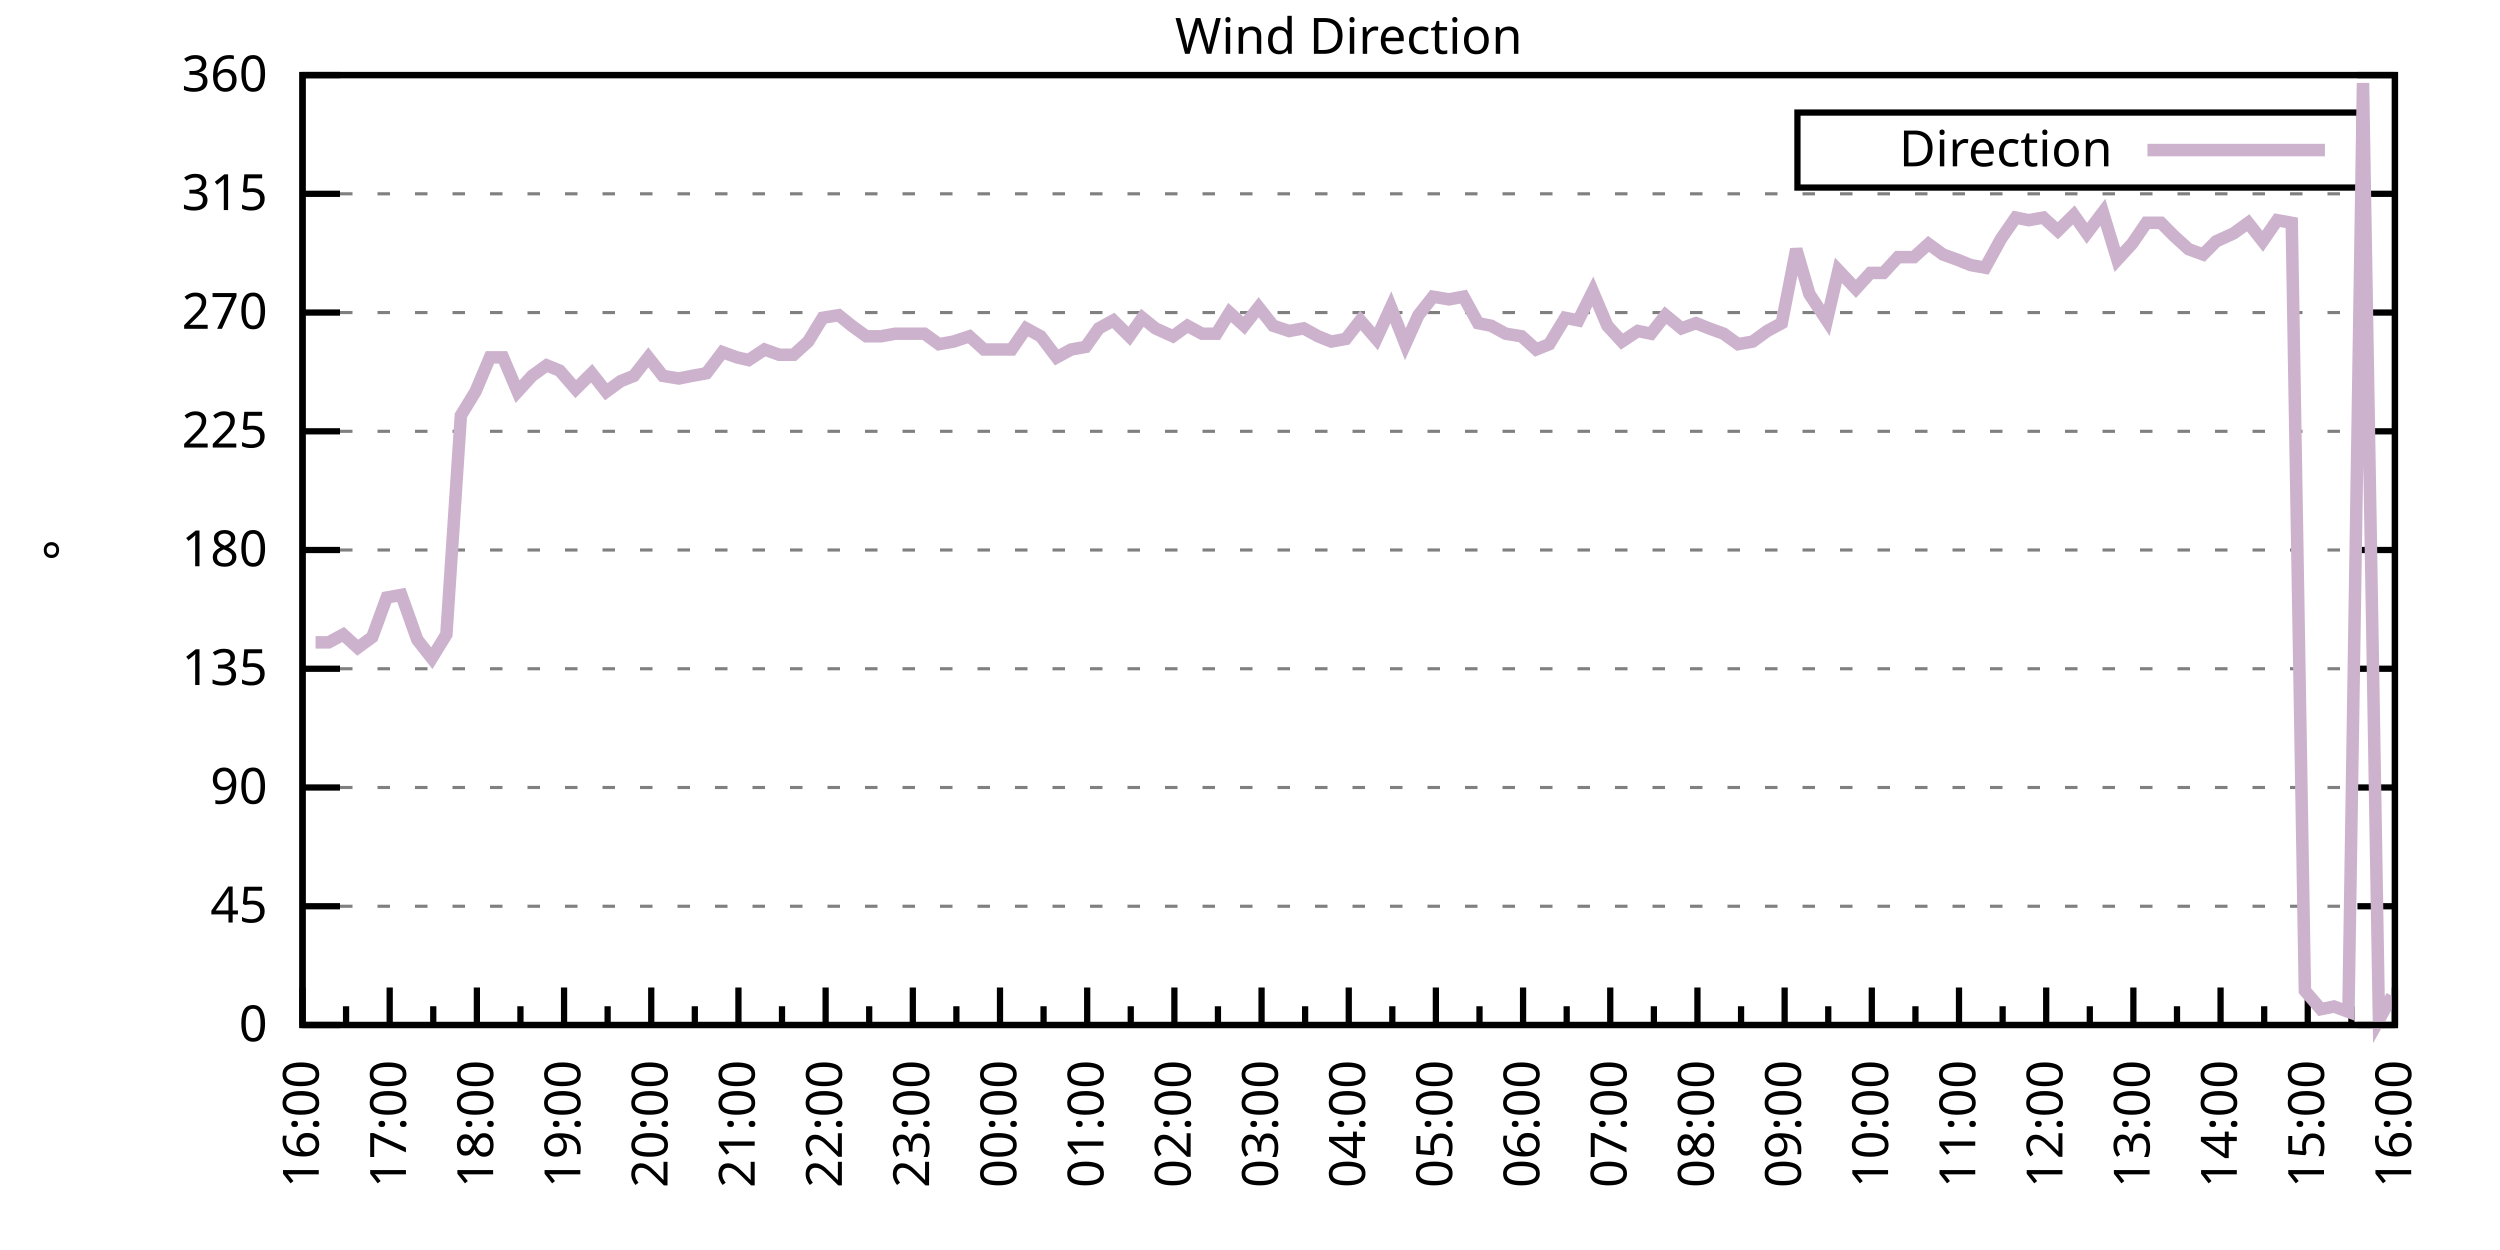
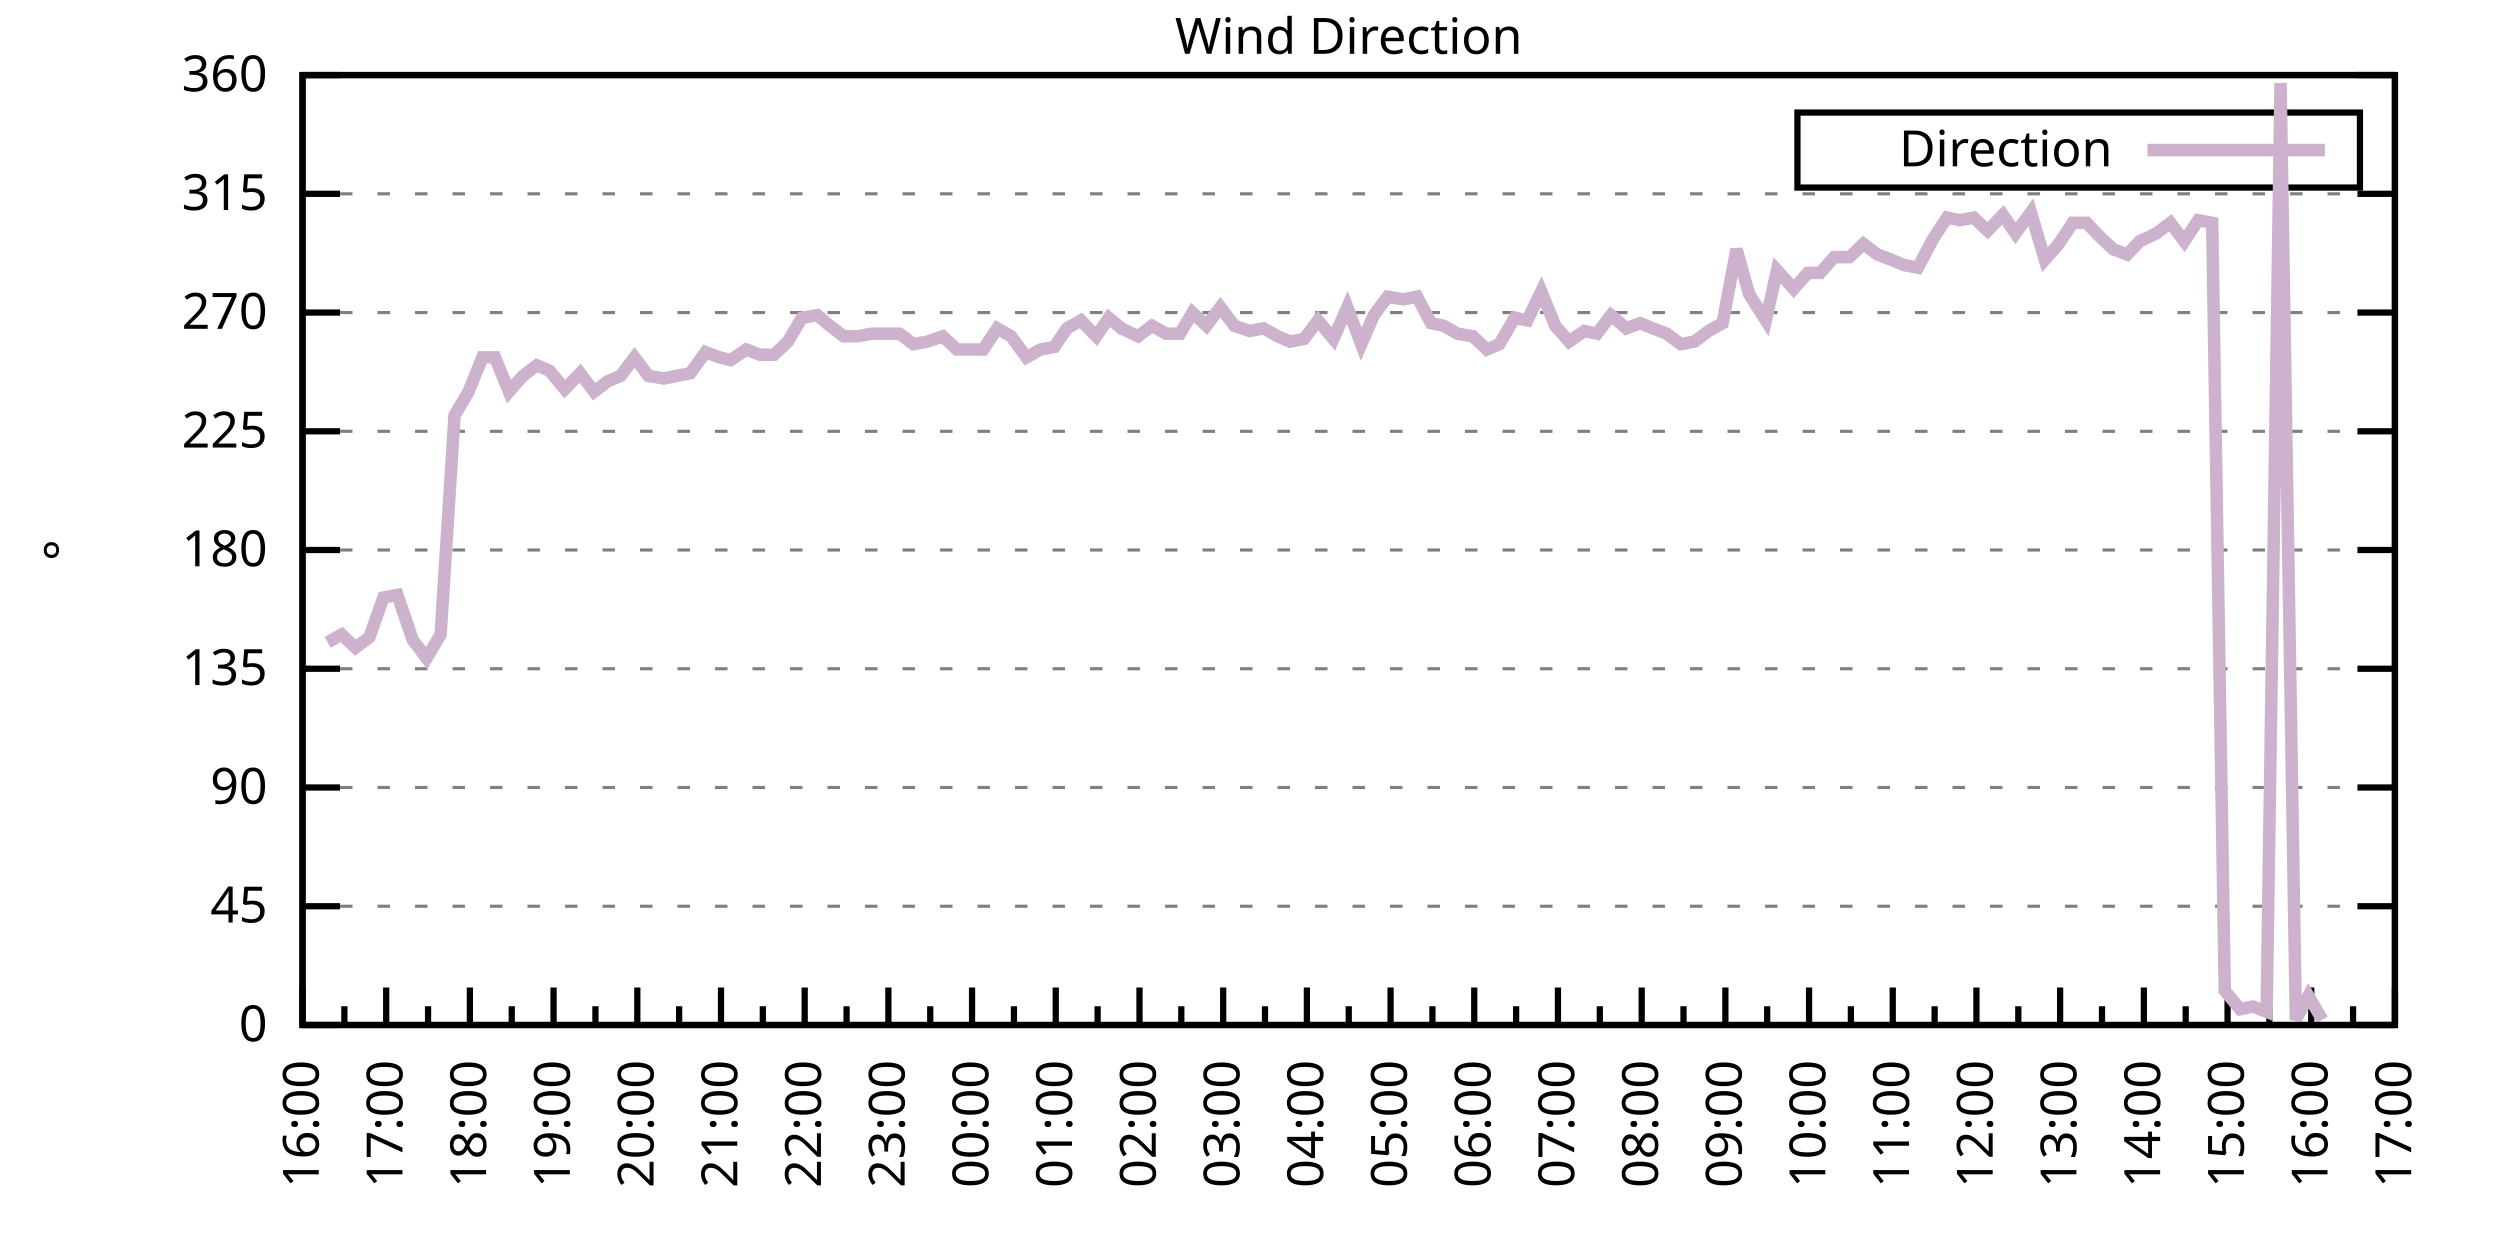
<svg xmlns="http://www.w3.org/2000/svg" xmlns:xlink="http://www.w3.org/1999/xlink" width="400" height="200" viewBox="0 0 400 200">
  <g id="gnuplot_canvas">
    <rect x="0" y="0" width="400" height="200" fill="none" />
    <defs>
      <circle id="gpDot" r="0.5" stroke-width="0.5" stroke="currentColor" />
      <path id="gpPt0" stroke-width="0.333" stroke="currentColor" d="M-1,0 h2 M0,-1 v2" />
      <path id="gpPt1" stroke-width="0.333" stroke="currentColor" d="M-1,-1 L1,1 M1,-1 L-1,1" />
      <path id="gpPt2" stroke-width="0.333" stroke="currentColor" d="M-1,0 L1,0 M0,-1 L0,1 M-1,-1 L1,1 M-1,1 L1,-1" />
      <rect id="gpPt3" stroke-width="0.333" stroke="currentColor" x="-1" y="-1" width="2" height="2" />
      <rect id="gpPt4" stroke-width="0.333" stroke="currentColor" fill="currentColor" x="-1" y="-1" width="2" height="2" />
      <circle id="gpPt5" stroke-width="0.333" stroke="currentColor" cx="0" cy="0" r="1" />
      <use xlink:href="#gpPt5" id="gpPt6" fill="currentColor" stroke="none" />
      <path id="gpPt7" stroke-width="0.333" stroke="currentColor" d="M0,-1.33 L-1.33,0.67 L1.33,0.67 z" />
      <use xlink:href="#gpPt7" id="gpPt8" fill="currentColor" stroke="none" />
      <use xlink:href="#gpPt7" id="gpPt9" stroke="currentColor" transform="rotate(180)" />
      <use xlink:href="#gpPt9" id="gpPt10" fill="currentColor" stroke="none" />
      <use xlink:href="#gpPt3" id="gpPt11" stroke="currentColor" transform="rotate(45)" />
      <use xlink:href="#gpPt11" id="gpPt12" fill="currentColor" stroke="none" />
      <path id="gpPt13" stroke-width="0.333" stroke="currentColor" d="M0,1.330 L1.265,0.411 L0.782,-1.067 L-0.782,-1.076 L-1.265,0.411 z" />
      <use xlink:href="#gpPt13" id="gpPt14" fill="currentColor" stroke="none" />
      <filter id="textbox" filterUnits="objectBoundingBox" x="0" y="0" height="1" width="1">
        <feFlood flood-color="white" flood-opacity="1" result="bgnd" />
        <feComposite in="SourceGraphic" in2="bgnd" operator="atop" />
      </filter>
      <filter id="greybox" filterUnits="objectBoundingBox" x="0" y="0" height="1" width="1">
        <feFlood flood-color="lightgrey" flood-opacity="1" result="grey" />
        <feComposite in="SourceGraphic" in2="grey" operator="atop" />
      </filter>
    </defs>
    <g fill="none" color="white" stroke="currentColor" stroke-width="1.00" stroke-linecap="butt" stroke-linejoin="miter">
</g>
    <g fill="none" color="black" stroke="currentColor" stroke-width="1.00" stroke-linecap="butt" stroke-linejoin="miter">
      <g stroke="none" shape-rendering="crispEdges">
        <polygon fill="rgb(255, 255, 255)" points="48.40,164.00 383.18,164.00 383.18,12.02 48.40,12.02 " />
      </g>
    </g>
    <g fill="none" color="black" stroke="currentColor" stroke-width="1.00" stroke-linecap="butt" stroke-linejoin="miter">
</g>
    <g fill="none" color="black" stroke="black" stroke-width="0.50" stroke-linecap="butt" stroke-linejoin="miter">
</g>
    <g fill="none" color="gray" stroke="currentColor" stroke-width="0.50" stroke-linecap="butt" stroke-linejoin="miter">
      <path stroke="gray" stroke-dasharray="2,4" class="gridline" d="M48.40,164.00 L383.19,164.00  " />
    </g>
    <g fill="none" color="gray" stroke="gray" stroke-width="1.00" stroke-linecap="butt" stroke-linejoin="miter">
</g>
    <g fill="none" color="black" stroke="currentColor" stroke-width="1.00" stroke-linecap="butt" stroke-linejoin="miter">
      <path stroke="black" d="M48.40,164.00 L54.40,164.00 M383.19,164.00 L377.19,164.00  " />
      <g transform="translate(42.80,166.60)" stroke="none" fill="black" font-family="Sans" font-size="8.00" text-anchor="end">
        <text>
          <tspan font-family="Sans"> 0</tspan>
        </text>
      </g>
    </g>
    <g fill="none" color="black" stroke="currentColor" stroke-width="1.00" stroke-linecap="butt" stroke-linejoin="miter">
</g>
    <g fill="none" color="black" stroke="black" stroke-width="0.50" stroke-linecap="butt" stroke-linejoin="miter">
</g>
    <g fill="none" color="gray" stroke="currentColor" stroke-width="0.50" stroke-linecap="butt" stroke-linejoin="miter">
      <path stroke="gray" stroke-dasharray="2,4" class="gridline" d="M48.40,145.00 L383.19,145.00  " />
    </g>
    <g fill="none" color="gray" stroke="gray" stroke-width="1.00" stroke-linecap="butt" stroke-linejoin="miter">
</g>
    <g fill="none" color="black" stroke="currentColor" stroke-width="1.00" stroke-linecap="butt" stroke-linejoin="miter">
      <path stroke="black" d="M48.40,145.00 L54.40,145.00 M383.19,145.00 L377.19,145.00  " />
      <g transform="translate(42.80,147.60)" stroke="none" fill="black" font-family="Sans" font-size="8.00" text-anchor="end">
        <text>
          <tspan font-family="Sans"> 45</tspan>
        </text>
      </g>
    </g>
    <g fill="none" color="black" stroke="currentColor" stroke-width="1.00" stroke-linecap="butt" stroke-linejoin="miter">
</g>
    <g fill="none" color="black" stroke="black" stroke-width="0.50" stroke-linecap="butt" stroke-linejoin="miter">
</g>
    <g fill="none" color="gray" stroke="currentColor" stroke-width="0.50" stroke-linecap="butt" stroke-linejoin="miter">
      <path stroke="gray" stroke-dasharray="2,4" class="gridline" d="M48.40,126.00 L383.19,126.00  " />
    </g>
    <g fill="none" color="gray" stroke="gray" stroke-width="1.00" stroke-linecap="butt" stroke-linejoin="miter">
</g>
    <g fill="none" color="black" stroke="currentColor" stroke-width="1.00" stroke-linecap="butt" stroke-linejoin="miter">
      <path stroke="black" d="M48.40,126.00 L54.40,126.00 M383.19,126.00 L377.19,126.00  " />
      <g transform="translate(42.80,128.60)" stroke="none" fill="black" font-family="Sans" font-size="8.00" text-anchor="end">
        <text>
          <tspan font-family="Sans"> 90</tspan>
        </text>
      </g>
    </g>
    <g fill="none" color="black" stroke="currentColor" stroke-width="1.00" stroke-linecap="butt" stroke-linejoin="miter">
</g>
    <g fill="none" color="black" stroke="black" stroke-width="0.50" stroke-linecap="butt" stroke-linejoin="miter">
</g>
    <g fill="none" color="gray" stroke="currentColor" stroke-width="0.50" stroke-linecap="butt" stroke-linejoin="miter">
      <path stroke="gray" stroke-dasharray="2,4" class="gridline" d="M48.40,107.00 L383.19,107.00  " />
    </g>
    <g fill="none" color="gray" stroke="gray" stroke-width="1.00" stroke-linecap="butt" stroke-linejoin="miter">
</g>
    <g fill="none" color="black" stroke="currentColor" stroke-width="1.00" stroke-linecap="butt" stroke-linejoin="miter">
      <path stroke="black" d="M48.40,107.00 L54.40,107.00 M383.19,107.00 L377.19,107.00  " />
      <g transform="translate(42.80,109.60)" stroke="none" fill="black" font-family="Sans" font-size="8.00" text-anchor="end">
        <text>
          <tspan font-family="Sans"> 135</tspan>
        </text>
      </g>
    </g>
    <g fill="none" color="black" stroke="currentColor" stroke-width="1.00" stroke-linecap="butt" stroke-linejoin="miter">
</g>
    <g fill="none" color="black" stroke="black" stroke-width="0.50" stroke-linecap="butt" stroke-linejoin="miter">
</g>
    <g fill="none" color="gray" stroke="currentColor" stroke-width="0.50" stroke-linecap="butt" stroke-linejoin="miter">
      <path stroke="gray" stroke-dasharray="2,4" class="gridline" d="M48.40,88.00 L383.19,88.00  " />
    </g>
    <g fill="none" color="gray" stroke="gray" stroke-width="1.00" stroke-linecap="butt" stroke-linejoin="miter">
</g>
    <g fill="none" color="black" stroke="currentColor" stroke-width="1.00" stroke-linecap="butt" stroke-linejoin="miter">
      <path stroke="black" d="M48.40,88.00 L54.40,88.00 M383.19,88.00 L377.19,88.00  " />
      <g transform="translate(42.80,90.60)" stroke="none" fill="black" font-family="Sans" font-size="8.00" text-anchor="end">
        <text>
          <tspan font-family="Sans"> 180</tspan>
        </text>
      </g>
    </g>
    <g fill="none" color="black" stroke="currentColor" stroke-width="1.00" stroke-linecap="butt" stroke-linejoin="miter">
</g>
    <g fill="none" color="black" stroke="black" stroke-width="0.50" stroke-linecap="butt" stroke-linejoin="miter">
</g>
    <g fill="none" color="gray" stroke="currentColor" stroke-width="0.50" stroke-linecap="butt" stroke-linejoin="miter">
      <path stroke="gray" stroke-dasharray="2,4" class="gridline" d="M48.40,69.01 L383.19,69.01  " />
    </g>
    <g fill="none" color="gray" stroke="gray" stroke-width="1.00" stroke-linecap="butt" stroke-linejoin="miter">
</g>
    <g fill="none" color="black" stroke="currentColor" stroke-width="1.00" stroke-linecap="butt" stroke-linejoin="miter">
      <path stroke="black" d="M48.40,69.01 L54.40,69.01 M383.19,69.01 L377.19,69.01  " />
      <g transform="translate(42.80,71.61)" stroke="none" fill="black" font-family="Sans" font-size="8.00" text-anchor="end">
        <text>
          <tspan font-family="Sans"> 225</tspan>
        </text>
      </g>
    </g>
    <g fill="none" color="black" stroke="currentColor" stroke-width="1.00" stroke-linecap="butt" stroke-linejoin="miter">
</g>
    <g fill="none" color="black" stroke="black" stroke-width="0.50" stroke-linecap="butt" stroke-linejoin="miter">
</g>
    <g fill="none" color="gray" stroke="currentColor" stroke-width="0.50" stroke-linecap="butt" stroke-linejoin="miter">
      <path stroke="gray" stroke-dasharray="2,4" class="gridline" d="M48.40,50.01 L383.19,50.01  " />
    </g>
    <g fill="none" color="gray" stroke="gray" stroke-width="1.00" stroke-linecap="butt" stroke-linejoin="miter">
</g>
    <g fill="none" color="black" stroke="currentColor" stroke-width="1.00" stroke-linecap="butt" stroke-linejoin="miter">
      <path stroke="black" d="M48.40,50.01 L54.40,50.01 M383.19,50.01 L377.19,50.01  " />
      <g transform="translate(42.80,52.61)" stroke="none" fill="black" font-family="Sans" font-size="8.00" text-anchor="end">
        <text>
          <tspan font-family="Sans"> 270</tspan>
        </text>
      </g>
    </g>
    <g fill="none" color="black" stroke="currentColor" stroke-width="1.00" stroke-linecap="butt" stroke-linejoin="miter">
</g>
    <g fill="none" color="black" stroke="black" stroke-width="0.50" stroke-linecap="butt" stroke-linejoin="miter">
</g>
    <g fill="none" color="gray" stroke="currentColor" stroke-width="0.50" stroke-linecap="butt" stroke-linejoin="miter">
      <path stroke="gray" stroke-dasharray="2,4" class="gridline" d="M48.40,31.01 L383.19,31.01  " />
    </g>
    <g fill="none" color="gray" stroke="gray" stroke-width="1.00" stroke-linecap="butt" stroke-linejoin="miter">
</g>
    <g fill="none" color="black" stroke="currentColor" stroke-width="1.00" stroke-linecap="butt" stroke-linejoin="miter">
      <path stroke="black" d="M48.40,31.01 L54.40,31.01 M383.19,31.01 L377.19,31.01  " />
      <g transform="translate(42.80,33.61)" stroke="none" fill="black" font-family="Sans" font-size="8.00" text-anchor="end">
        <text>
          <tspan font-family="Sans"> 315</tspan>
        </text>
      </g>
    </g>
    <g fill="none" color="black" stroke="currentColor" stroke-width="1.00" stroke-linecap="butt" stroke-linejoin="miter">
</g>
    <g fill="none" color="black" stroke="black" stroke-width="0.50" stroke-linecap="butt" stroke-linejoin="miter">
</g>
    <g fill="none" color="gray" stroke="currentColor" stroke-width="0.50" stroke-linecap="butt" stroke-linejoin="miter">
      <path stroke="gray" stroke-dasharray="2,4" class="gridline" d="M48.40,12.01 L383.19,12.01  " />
    </g>
    <g fill="none" color="gray" stroke="gray" stroke-width="1.00" stroke-linecap="butt" stroke-linejoin="miter">
</g>
    <g fill="none" color="black" stroke="currentColor" stroke-width="1.00" stroke-linecap="butt" stroke-linejoin="miter">
      <path stroke="black" d="M48.40,12.01 L54.40,12.01 M383.19,12.01 L377.19,12.01  " />
      <g transform="translate(42.80,14.61)" stroke="none" fill="black" font-family="Sans" font-size="8.00" text-anchor="end">
        <text>
          <tspan font-family="Sans"> 360</tspan>
        </text>
      </g>
    </g>
    <g fill="none" color="black" stroke="currentColor" stroke-width="1.00" stroke-linecap="butt" stroke-linejoin="miter">
      <path stroke="black" d="M48.40,164.00 L48.40,158.00  " />
      <g transform="translate(51.00,169.60) rotate(270)" stroke="none" fill="black" font-family="Sans" font-size="8.00" text-anchor="end">
        <text>
          <tspan font-family="Sans">16:00</tspan>
        </text>
      </g>
    </g>
    <g fill="none" color="black" stroke="currentColor" stroke-width="1.00" stroke-linecap="butt" stroke-linejoin="miter">
-       <path stroke="black" d="M55.37,164.00 L55.37,161.00 M62.35,164.00 L62.35,158.00  " />
-       <g transform="translate(64.95,169.60) rotate(270)" stroke="none" fill="black" font-family="Sans" font-size="8.00" text-anchor="end">
+       <path stroke="black" d="M55.10,164.00 L55.10,161.00 M61.79,164.00 L61.79,158.00  " />
+       <g transform="translate(64.39,169.60) rotate(270)" stroke="none" fill="black" font-family="Sans" font-size="8.00" text-anchor="end">
        <text>
          <tspan font-family="Sans">17:00</tspan>
        </text>
      </g>
    </g>
    <g fill="none" color="black" stroke="currentColor" stroke-width="1.00" stroke-linecap="butt" stroke-linejoin="miter">
-       <path stroke="black" d="M69.32,164.00 L69.32,161.00 M76.30,164.00 L76.30,158.00  " />
-       <g transform="translate(78.90,169.60) rotate(270)" stroke="none" fill="black" font-family="Sans" font-size="8.00" text-anchor="end">
+       <path stroke="black" d="M68.49,164.00 L68.49,161.00 M75.18,164.00 L75.18,158.00  " />
+       <g transform="translate(77.78,169.60) rotate(270)" stroke="none" fill="black" font-family="Sans" font-size="8.00" text-anchor="end">
        <text>
          <tspan font-family="Sans">18:00</tspan>
        </text>
      </g>
    </g>
    <g fill="none" color="black" stroke="currentColor" stroke-width="1.00" stroke-linecap="butt" stroke-linejoin="miter">
-       <path stroke="black" d="M83.27,164.00 L83.27,161.00 M90.25,164.00 L90.25,158.00  " />
-       <g transform="translate(92.85,169.60) rotate(270)" stroke="none" fill="black" font-family="Sans" font-size="8.00" text-anchor="end">
+       <path stroke="black" d="M81.88,164.00 L81.88,161.00 M88.57,164.00 L88.57,158.00  " />
+       <g transform="translate(91.17,169.60) rotate(270)" stroke="none" fill="black" font-family="Sans" font-size="8.00" text-anchor="end">
        <text>
          <tspan font-family="Sans">19:00</tspan>
        </text>
      </g>
    </g>
    <g fill="none" color="black" stroke="currentColor" stroke-width="1.00" stroke-linecap="butt" stroke-linejoin="miter">
-       <path stroke="black" d="M97.22,164.00 L97.22,161.00 M104.20,164.00 L104.20,158.00  " />
-       <g transform="translate(106.80,169.60) rotate(270)" stroke="none" fill="black" font-family="Sans" font-size="8.00" text-anchor="end">
+       <path stroke="black" d="M95.27,164.00 L95.27,161.00 M101.97,164.00 L101.97,158.00  " />
+       <g transform="translate(104.57,169.60) rotate(270)" stroke="none" fill="black" font-family="Sans" font-size="8.00" text-anchor="end">
        <text>
          <tspan font-family="Sans">20:00</tspan>
        </text>
      </g>
    </g>
    <g fill="none" color="black" stroke="currentColor" stroke-width="1.00" stroke-linecap="butt" stroke-linejoin="miter">
-       <path stroke="black" d="M111.17,164.00 L111.17,161.00 M118.15,164.00 L118.15,158.00  " />
-       <g transform="translate(120.75,169.60) rotate(270)" stroke="none" fill="black" font-family="Sans" font-size="8.00" text-anchor="end">
+       <path stroke="black" d="M108.66,164.00 L108.66,161.00 M115.36,164.00 L115.36,158.00  " />
+       <g transform="translate(117.96,169.60) rotate(270)" stroke="none" fill="black" font-family="Sans" font-size="8.00" text-anchor="end">
        <text>
          <tspan font-family="Sans">21:00</tspan>
        </text>
      </g>
    </g>
    <g fill="none" color="black" stroke="currentColor" stroke-width="1.00" stroke-linecap="butt" stroke-linejoin="miter">
-       <path stroke="black" d="M125.12,164.00 L125.12,161.00 M132.10,164.00 L132.10,158.00  " />
-       <g transform="translate(134.70,169.60) rotate(270)" stroke="none" fill="black" font-family="Sans" font-size="8.00" text-anchor="end">
+       <path stroke="black" d="M122.05,164.00 L122.05,161.00 M128.75,164.00 L128.75,158.00  " />
+       <g transform="translate(131.35,169.60) rotate(270)" stroke="none" fill="black" font-family="Sans" font-size="8.00" text-anchor="end">
        <text>
          <tspan font-family="Sans">22:00</tspan>
        </text>
      </g>
    </g>
    <g fill="none" color="black" stroke="currentColor" stroke-width="1.00" stroke-linecap="butt" stroke-linejoin="miter">
-       <path stroke="black" d="M139.07,164.00 L139.07,161.00 M146.05,164.00 L146.05,158.00  " />
-       <g transform="translate(148.65,169.60) rotate(270)" stroke="none" fill="black" font-family="Sans" font-size="8.00" text-anchor="end">
+       <path stroke="black" d="M135.45,164.00 L135.45,161.00 M142.14,164.00 L142.14,158.00  " />
+       <g transform="translate(144.74,169.60) rotate(270)" stroke="none" fill="black" font-family="Sans" font-size="8.00" text-anchor="end">
        <text>
          <tspan font-family="Sans">23:00</tspan>
        </text>
      </g>
    </g>
    <g fill="none" color="black" stroke="currentColor" stroke-width="1.00" stroke-linecap="butt" stroke-linejoin="miter">
-       <path stroke="black" d="M153.02,164.00 L153.02,161.00 M160.00,164.00 L160.00,158.00  " />
-       <g transform="translate(162.60,169.60) rotate(270)" stroke="none" fill="black" font-family="Sans" font-size="8.00" text-anchor="end">
+       <path stroke="black" d="M148.84,164.00 L148.84,161.00 M155.53,164.00 L155.53,158.00  " />
+       <g transform="translate(158.13,169.60) rotate(270)" stroke="none" fill="black" font-family="Sans" font-size="8.00" text-anchor="end">
        <text>
          <tspan font-family="Sans">00:00</tspan>
        </text>
      </g>
    </g>
    <g fill="none" color="black" stroke="currentColor" stroke-width="1.00" stroke-linecap="butt" stroke-linejoin="miter">
-       <path stroke="black" d="M166.97,164.00 L166.97,161.00 M173.95,164.00 L173.95,158.00  " />
-       <g transform="translate(176.55,169.60) rotate(270)" stroke="none" fill="black" font-family="Sans" font-size="8.00" text-anchor="end">
+       <path stroke="black" d="M162.23,164.00 L162.23,161.00 M168.92,164.00 L168.92,158.00  " />
+       <g transform="translate(171.52,169.60) rotate(270)" stroke="none" fill="black" font-family="Sans" font-size="8.00" text-anchor="end">
        <text>
          <tspan font-family="Sans">01:00</tspan>
        </text>
      </g>
    </g>
    <g fill="none" color="black" stroke="currentColor" stroke-width="1.00" stroke-linecap="butt" stroke-linejoin="miter">
-       <path stroke="black" d="M180.92,164.00 L180.92,161.00 M187.90,164.00 L187.90,158.00  " />
-       <g transform="translate(190.50,169.60) rotate(270)" stroke="none" fill="black" font-family="Sans" font-size="8.00" text-anchor="end">
+       <path stroke="black" d="M175.62,164.00 L175.62,161.00 M182.32,164.00 L182.32,158.00  " />
+       <g transform="translate(184.92,169.60) rotate(270)" stroke="none" fill="black" font-family="Sans" font-size="8.00" text-anchor="end">
        <text>
          <tspan font-family="Sans">02:00</tspan>
        </text>
      </g>
    </g>
    <g fill="none" color="black" stroke="currentColor" stroke-width="1.00" stroke-linecap="butt" stroke-linejoin="miter">
-       <path stroke="black" d="M194.87,164.00 L194.87,161.00 M201.85,164.00 L201.85,158.00  " />
-       <g transform="translate(204.45,169.60) rotate(270)" stroke="none" fill="black" font-family="Sans" font-size="8.00" text-anchor="end">
+       <path stroke="black" d="M189.01,164.00 L189.01,161.00 M195.71,164.00 L195.71,158.00  " />
+       <g transform="translate(198.31,169.60) rotate(270)" stroke="none" fill="black" font-family="Sans" font-size="8.00" text-anchor="end">
        <text>
          <tspan font-family="Sans">03:00</tspan>
        </text>
      </g>
    </g>
    <g fill="none" color="black" stroke="currentColor" stroke-width="1.00" stroke-linecap="butt" stroke-linejoin="miter">
-       <path stroke="black" d="M208.82,164.00 L208.82,161.00 M215.80,164.00 L215.80,158.00  " />
-       <g transform="translate(218.40,169.60) rotate(270)" stroke="none" fill="black" font-family="Sans" font-size="8.00" text-anchor="end">
+       <path stroke="black" d="M202.40,164.00 L202.40,161.00 M209.10,164.00 L209.10,158.00  " />
+       <g transform="translate(211.70,169.60) rotate(270)" stroke="none" fill="black" font-family="Sans" font-size="8.00" text-anchor="end">
        <text>
          <tspan font-family="Sans">04:00</tspan>
        </text>
      </g>
    </g>
    <g fill="none" color="black" stroke="currentColor" stroke-width="1.00" stroke-linecap="butt" stroke-linejoin="miter">
-       <path stroke="black" d="M222.77,164.00 L222.77,161.00 M229.74,164.00 L229.74,158.00  " />
-       <g transform="translate(232.34,169.60) rotate(270)" stroke="none" fill="black" font-family="Sans" font-size="8.00" text-anchor="end">
+       <path stroke="black" d="M215.80,164.00 L215.80,161.00 M222.49,164.00 L222.49,158.00  " />
+       <g transform="translate(225.09,169.60) rotate(270)" stroke="none" fill="black" font-family="Sans" font-size="8.00" text-anchor="end">
        <text>
          <tspan font-family="Sans">05:00</tspan>
        </text>
      </g>
    </g>
    <g fill="none" color="black" stroke="currentColor" stroke-width="1.00" stroke-linecap="butt" stroke-linejoin="miter">
-       <path stroke="black" d="M236.72,164.00 L236.72,161.00 M243.69,164.00 L243.69,158.00  " />
-       <g transform="translate(246.29,169.60) rotate(270)" stroke="none" fill="black" font-family="Sans" font-size="8.00" text-anchor="end">
+       <path stroke="black" d="M229.19,164.00 L229.19,161.00 M235.88,164.00 L235.88,158.00  " />
+       <g transform="translate(238.48,169.60) rotate(270)" stroke="none" fill="black" font-family="Sans" font-size="8.00" text-anchor="end">
        <text>
          <tspan font-family="Sans">06:00</tspan>
        </text>
      </g>
    </g>
    <g fill="none" color="black" stroke="currentColor" stroke-width="1.00" stroke-linecap="butt" stroke-linejoin="miter">
-       <path stroke="black" d="M250.67,164.00 L250.67,161.00 M257.64,164.00 L257.64,158.00  " />
-       <g transform="translate(260.24,169.60) rotate(270)" stroke="none" fill="black" font-family="Sans" font-size="8.00" text-anchor="end">
+       <path stroke="black" d="M242.58,164.00 L242.58,161.00 M249.27,164.00 L249.27,158.00  " />
+       <g transform="translate(251.87,169.60) rotate(270)" stroke="none" fill="black" font-family="Sans" font-size="8.00" text-anchor="end">
        <text>
          <tspan font-family="Sans">07:00</tspan>
        </text>
      </g>
    </g>
    <g fill="none" color="black" stroke="currentColor" stroke-width="1.00" stroke-linecap="butt" stroke-linejoin="miter">
-       <path stroke="black" d="M264.62,164.00 L264.62,161.00 M271.59,164.00 L271.59,158.00  " />
-       <g transform="translate(274.19,169.60) rotate(270)" stroke="none" fill="black" font-family="Sans" font-size="8.00" text-anchor="end">
+       <path stroke="black" d="M255.97,164.00 L255.97,161.00 M262.67,164.00 L262.67,158.00  " />
+       <g transform="translate(265.27,169.60) rotate(270)" stroke="none" fill="black" font-family="Sans" font-size="8.00" text-anchor="end">
        <text>
          <tspan font-family="Sans">08:00</tspan>
        </text>
      </g>
    </g>
    <g fill="none" color="black" stroke="currentColor" stroke-width="1.00" stroke-linecap="butt" stroke-linejoin="miter">
-       <path stroke="black" d="M278.57,164.00 L278.57,161.00 M285.54,164.00 L285.54,158.00  " />
-       <g transform="translate(288.14,169.60) rotate(270)" stroke="none" fill="black" font-family="Sans" font-size="8.00" text-anchor="end">
+       <path stroke="black" d="M269.36,164.00 L269.36,161.00 M276.06,164.00 L276.06,158.00  " />
+       <g transform="translate(278.66,169.60) rotate(270)" stroke="none" fill="black" font-family="Sans" font-size="8.00" text-anchor="end">
        <text>
          <tspan font-family="Sans">09:00</tspan>
        </text>
      </g>
    </g>
    <g fill="none" color="black" stroke="currentColor" stroke-width="1.00" stroke-linecap="butt" stroke-linejoin="miter">
-       <path stroke="black" d="M292.52,164.00 L292.52,161.00 M299.49,164.00 L299.49,158.00  " />
-       <g transform="translate(302.09,169.60) rotate(270)" stroke="none" fill="black" font-family="Sans" font-size="8.00" text-anchor="end">
+       <path stroke="black" d="M282.75,164.00 L282.75,161.00 M289.45,164.00 L289.45,158.00  " />
+       <g transform="translate(292.05,169.60) rotate(270)" stroke="none" fill="black" font-family="Sans" font-size="8.00" text-anchor="end">
        <text>
          <tspan font-family="Sans">10:00</tspan>
        </text>
      </g>
    </g>
    <g fill="none" color="black" stroke="currentColor" stroke-width="1.00" stroke-linecap="butt" stroke-linejoin="miter">
-       <path stroke="black" d="M306.47,164.00 L306.47,161.00 M313.44,164.00 L313.44,158.00  " />
-       <g transform="translate(316.04,169.60) rotate(270)" stroke="none" fill="black" font-family="Sans" font-size="8.00" text-anchor="end">
+       <path stroke="black" d="M296.14,164.00 L296.14,161.00 M302.84,164.00 L302.84,158.00  " />
+       <g transform="translate(305.44,169.60) rotate(270)" stroke="none" fill="black" font-family="Sans" font-size="8.00" text-anchor="end">
        <text>
          <tspan font-family="Sans">11:00</tspan>
        </text>
      </g>
    </g>
    <g fill="none" color="black" stroke="currentColor" stroke-width="1.00" stroke-linecap="butt" stroke-linejoin="miter">
-       <path stroke="black" d="M320.42,164.00 L320.42,161.00 M327.39,164.00 L327.39,158.00  " />
-       <g transform="translate(329.99,169.60) rotate(270)" stroke="none" fill="black" font-family="Sans" font-size="8.00" text-anchor="end">
+       <path stroke="black" d="M309.54,164.00 L309.54,161.00 M316.23,164.00 L316.23,158.00  " />
+       <g transform="translate(318.83,169.60) rotate(270)" stroke="none" fill="black" font-family="Sans" font-size="8.00" text-anchor="end">
        <text>
          <tspan font-family="Sans">12:00</tspan>
        </text>
      </g>
    </g>
    <g fill="none" color="black" stroke="currentColor" stroke-width="1.00" stroke-linecap="butt" stroke-linejoin="miter">
-       <path stroke="black" d="M334.37,164.00 L334.37,161.00 M341.34,164.00 L341.34,158.00  " />
-       <g transform="translate(343.94,169.60) rotate(270)" stroke="none" fill="black" font-family="Sans" font-size="8.00" text-anchor="end">
+       <path stroke="black" d="M322.93,164.00 L322.93,161.00 M329.62,164.00 L329.62,158.00  " />
+       <g transform="translate(332.22,169.60) rotate(270)" stroke="none" fill="black" font-family="Sans" font-size="8.00" text-anchor="end">
        <text>
          <tspan font-family="Sans">13:00</tspan>
        </text>
      </g>
    </g>
    <g fill="none" color="black" stroke="currentColor" stroke-width="1.00" stroke-linecap="butt" stroke-linejoin="miter">
-       <path stroke="black" d="M348.32,164.00 L348.32,161.00 M355.29,164.00 L355.29,158.00  " />
-       <g transform="translate(357.89,169.60) rotate(270)" stroke="none" fill="black" font-family="Sans" font-size="8.00" text-anchor="end">
+       <path stroke="black" d="M336.32,164.00 L336.32,161.00 M343.02,164.00 L343.02,158.00  " />
+       <g transform="translate(345.62,169.60) rotate(270)" stroke="none" fill="black" font-family="Sans" font-size="8.00" text-anchor="end">
        <text>
          <tspan font-family="Sans">14:00</tspan>
        </text>
      </g>
    </g>
    <g fill="none" color="black" stroke="currentColor" stroke-width="1.00" stroke-linecap="butt" stroke-linejoin="miter">
-       <path stroke="black" d="M362.27,164.00 L362.27,161.00 M369.24,164.00 L369.24,158.00  " />
-       <g transform="translate(371.84,169.60) rotate(270)" stroke="none" fill="black" font-family="Sans" font-size="8.00" text-anchor="end">
+       <path stroke="black" d="M349.71,164.00 L349.71,161.00 M356.41,164.00 L356.41,158.00  " />
+       <g transform="translate(359.01,169.60) rotate(270)" stroke="none" fill="black" font-family="Sans" font-size="8.00" text-anchor="end">
        <text>
          <tspan font-family="Sans">15:00</tspan>
        </text>
      </g>
    </g>
    <g fill="none" color="black" stroke="currentColor" stroke-width="1.00" stroke-linecap="butt" stroke-linejoin="miter">
-       <path stroke="black" d="M376.22,164.00 L376.22,161.00 M383.19,164.00 L383.19,158.00  " />
+       <path stroke="black" d="M363.10,164.00 L363.10,161.00 M369.80,164.00 L369.80,158.00  " />
+       <g transform="translate(372.40,169.60) rotate(270)" stroke="none" fill="black" font-family="Sans" font-size="8.00" text-anchor="end">
+         <text>
+           <tspan font-family="Sans">16:00</tspan>
+         </text>
+       </g>
+     </g>
+     <g fill="none" color="black" stroke="currentColor" stroke-width="1.00" stroke-linecap="butt" stroke-linejoin="miter">
+       <path stroke="black" d="M376.49,164.00 L376.49,161.00 M383.19,164.00 L383.19,158.00  " />
      <g transform="translate(385.79,169.60) rotate(270)" stroke="none" fill="black" font-family="Sans" font-size="8.00" text-anchor="end">
        <text>
-           <tspan font-family="Sans">16:00</tspan>
+           <tspan font-family="Sans">17:00</tspan>
        </text>
      </g>
    </g>
    <g fill="none" color="black" stroke="currentColor" stroke-width="1.00" stroke-linecap="butt" stroke-linejoin="miter">
</g>
    <g fill="none" color="black" stroke="currentColor" stroke-width="1.00" stroke-linecap="butt" stroke-linejoin="miter">
      <path stroke="black" d="M48.40,12.01 L48.40,164.00 L383.19,164.00 L383.19,12.01 L48.40,12.01 Z  " />
    </g>
    <g fill="none" color="black" stroke="currentColor" stroke-width="1.00" stroke-linecap="butt" stroke-linejoin="miter">
      <g transform="translate(12.80,88.01) rotate(270)" stroke="none" fill="black" font-family="Sans" font-size="8.00" text-anchor="middle">
        <text>
          <tspan font-family="Sans">°</tspan>
        </text>
      </g>
    </g>
    <g fill="none" color="black" stroke="currentColor" stroke-width="1.00" stroke-linecap="butt" stroke-linejoin="miter">
</g>
    <g fill="none" color="black" stroke="currentColor" stroke-width="1.00" stroke-linecap="butt" stroke-linejoin="miter">
      <path stroke="black" d="M287.59,30.01 L287.59,18.01 L377.59,18.01 L377.59,30.01 L287.59,30.01 Z  " />
    </g>
    <g id="Wind_direction_plot_1">
      <g fill="none" color="white" stroke="black" stroke-width="2.00" stroke-linecap="butt" stroke-linejoin="miter">
</g>
      <g fill="none" color="black" stroke="currentColor" stroke-width="2.00" stroke-linecap="butt" stroke-linejoin="miter">
        <g transform="translate(337.99,26.61)" stroke="none" fill="black" font-family="Sans" font-size="8.00" text-anchor="end">
          <text>
            <tspan font-family="Sans">Direction</tspan>
          </text>
        </g>
      </g>
      <g fill="none" color="black" stroke="currentColor" stroke-width="2.00" stroke-linecap="butt" stroke-linejoin="miter">
-         <path stroke="rgb(204, 178, 204)" d="M343.59,24.01 L371.99,24.01 M50.49,102.78 L52.58,102.78 L54.91,101.52 L57.23,103.63 L59.56,101.94 L61.88,95.60   L64.21,95.18 L66.77,102.36 L69.09,105.31 L71.42,101.52 L73.74,66.47 L76.07,62.67 L78.39,57.18 L80.48,57.18   L82.81,62.67 L85.13,60.14 L87.46,58.45 L89.55,59.30 L92.11,62.25 L94.67,59.72 L96.99,62.67 L99.32,60.98   L101.41,60.14 L103.73,57.18 L106.06,60.14 L108.62,60.56 L110.71,60.14 L113.03,59.72 L115.59,56.34 L117.92,57.18   L119.78,57.61 L122.33,55.92 L124.66,56.76 L126.98,56.76 L129.31,54.65 L131.63,50.85 L134.19,50.43 L136.28,52.12   L138.61,53.81 L140.93,53.81 L143.26,53.39 L145.58,53.39 L147.91,53.39 L150.23,55.07 L152.56,54.65 L155.11,53.81   L157.44,55.92 L159.76,55.92 L161.86,55.92 L164.18,52.54 L166.51,53.81 L169.06,57.18 L171.39,55.92 L173.71,55.50   L175.81,52.54 L178.13,51.27 L180.69,53.81 L182.78,50.85 L184.87,52.54 L187.66,53.81 L189.99,52.12 L192.31,53.39   L194.64,53.39 L196.73,50.01 L199.06,52.12 L201.38,49.16 L203.71,52.12 L206.26,52.96 L208.59,52.54 L210.91,53.81   L213.01,54.65 L215.33,54.23 L217.65,51.27 L220.21,54.23 L222.54,49.16 L224.86,55.07 L226.95,50.43 L229.28,47.47   L231.84,47.90 L234.16,47.47 L236.49,51.70 L238.58,52.12 L240.90,53.39 L243.46,53.81 L245.79,55.92 L247.88,55.07   L250.44,50.85 L252.53,51.27 L254.85,46.63 L257.18,52.12 L259.50,54.65 L262.06,52.96 L264.15,53.39 L266.48,50.43   L269.04,52.54 L271.36,51.70 L273.45,52.54 L275.78,53.39 L278.10,55.07 L280.43,54.65 L282.75,52.96 L285.08,51.70   L287.40,39.87 L289.50,47.05 L292.29,51.27 L294.15,43.25 L296.94,46.21 L299.26,43.67 L301.35,43.67 L303.68,41.14   L306.23,41.14 L308.56,39.03 L310.88,40.72 L313.21,41.56 L315.30,42.41 L317.63,42.83 L320.18,38.19 L322.51,34.81   L324.60,35.23 L326.93,34.81 L329.25,36.92 L331.81,34.39 L333.90,37.34 L336.46,33.96 L338.78,41.56 L341.11,39.03   L343.43,35.65 L345.76,35.65 L347.85,37.76 L350.18,39.87 L352.50,40.72 L354.59,38.61 L357.38,37.34 L359.71,35.65   L362.03,38.61 L364.36,35.23 L366.68,35.65 L368.78,158.51 L371.33,161.47 L373.43,161.04 L375.75,161.89 L378.08,13.28   L380.63,163.16 L382.73,159.36  " />
+         <path stroke="rgb(204, 178, 204)" d="M343.59,24.01 L371.99,24.01 M52.42,102.78 L54.65,101.52 L56.88,103.63 L59.11,101.94 L61.35,95.60 L63.58,95.18   L66.03,102.36 L68.26,105.31 L70.50,101.52 L72.73,66.47 L74.96,62.67 L77.19,57.18 L79.20,57.18 L81.43,62.67   L83.66,60.14 L85.90,58.45 L87.91,59.30 L90.36,62.25 L92.82,59.72 L95.05,62.67 L97.28,60.98 L99.29,60.14   L101.52,57.18 L103.75,60.14 L106.21,60.56 L108.22,60.14 L110.45,59.72 L112.90,56.34 L115.13,57.18 L116.92,57.61   L119.38,55.92 L121.61,56.76 L123.84,56.76 L126.07,54.65 L128.30,50.85 L130.76,50.43 L132.77,52.12 L135.00,53.81   L137.23,53.81 L139.46,53.39 L141.69,53.39 L143.93,53.39 L146.16,55.07 L148.39,54.65 L150.85,53.81 L153.08,55.92   L155.31,55.92 L157.32,55.92 L159.55,52.54 L161.78,53.81 L164.24,57.18 L166.47,55.92 L168.70,55.50 L170.71,52.54   L172.94,51.27 L175.40,53.81 L177.41,50.85 L179.41,52.54 L182.09,53.81 L184.32,52.12 L186.56,53.39 L188.79,53.39   L190.80,50.01 L193.03,52.12 L195.26,49.16 L197.49,52.12 L199.95,52.96 L202.18,52.54 L204.41,53.81 L206.42,54.65   L208.65,54.23 L210.88,51.27 L213.34,54.23 L215.57,49.16 L217.80,55.07 L219.81,50.43 L222.04,47.47 L224.50,47.90   L226.73,47.47 L228.96,51.70 L230.97,52.12 L233.20,53.39 L235.66,53.81 L237.89,55.92 L239.90,55.07 L242.36,50.85   L244.36,51.27 L246.60,46.63 L248.83,52.12 L251.06,54.65 L253.51,52.96 L255.52,53.39 L257.76,50.43 L260.21,52.54   L262.44,51.70 L264.45,52.54 L266.68,53.39 L268.92,55.07 L271.15,54.65 L273.38,52.96 L275.61,51.70 L277.84,39.87   L279.85,47.05 L282.53,51.27 L284.32,43.25 L286.99,46.21 L289.23,43.67 L291.23,43.67 L293.47,41.14 L295.92,41.14   L298.15,39.03 L300.39,40.72 L302.62,41.56 L304.63,42.41 L306.86,42.83 L309.31,38.19 L311.54,34.81 L313.55,35.23   L315.79,34.81 L318.02,36.92 L320.47,34.39 L322.48,37.34 L324.94,33.96 L327.17,41.56 L329.40,39.03 L331.63,35.65   L333.86,35.65 L335.87,37.76 L338.10,39.87 L340.34,40.72 L342.35,38.61 L345.02,37.34 L347.26,35.65 L349.49,38.61   L351.72,35.23 L353.95,35.65 L355.96,158.51 L358.42,161.47 L360.42,161.04 L362.66,161.89 L364.89,13.28 L367.34,163.16   L369.35,159.36 L371.58,163.16  " />
      </g>
    </g>
    <g fill="none" color="black" stroke="currentColor" stroke-width="2.00" stroke-linecap="butt" stroke-linejoin="miter">
</g>
    <g fill="none" color="black" stroke="black" stroke-width="1.00" stroke-linecap="butt" stroke-linejoin="miter">
</g>
    <g fill="none" color="black" stroke="currentColor" stroke-width="1.00" stroke-linecap="butt" stroke-linejoin="miter">
      <path stroke="black" d="M48.40,12.01 L48.40,164.00 L383.19,164.00 L383.19,12.01 L48.40,12.01 Z  " />
    </g>
    <g fill="none" color="black" stroke="currentColor" stroke-width="1.00" stroke-linecap="butt" stroke-linejoin="miter">
      <g transform="translate(215.79,8.61)" stroke="none" fill="black" font-family="Sans" font-size="8.00" text-anchor="middle">
        <text>
          <tspan font-family="Sans">Wind Direction</tspan>
        </text>
      </g>
    </g>
    <g fill="none" color="black" stroke="currentColor" stroke-width="1.00" stroke-linecap="butt" stroke-linejoin="miter">
</g>
  </g>
</svg>
